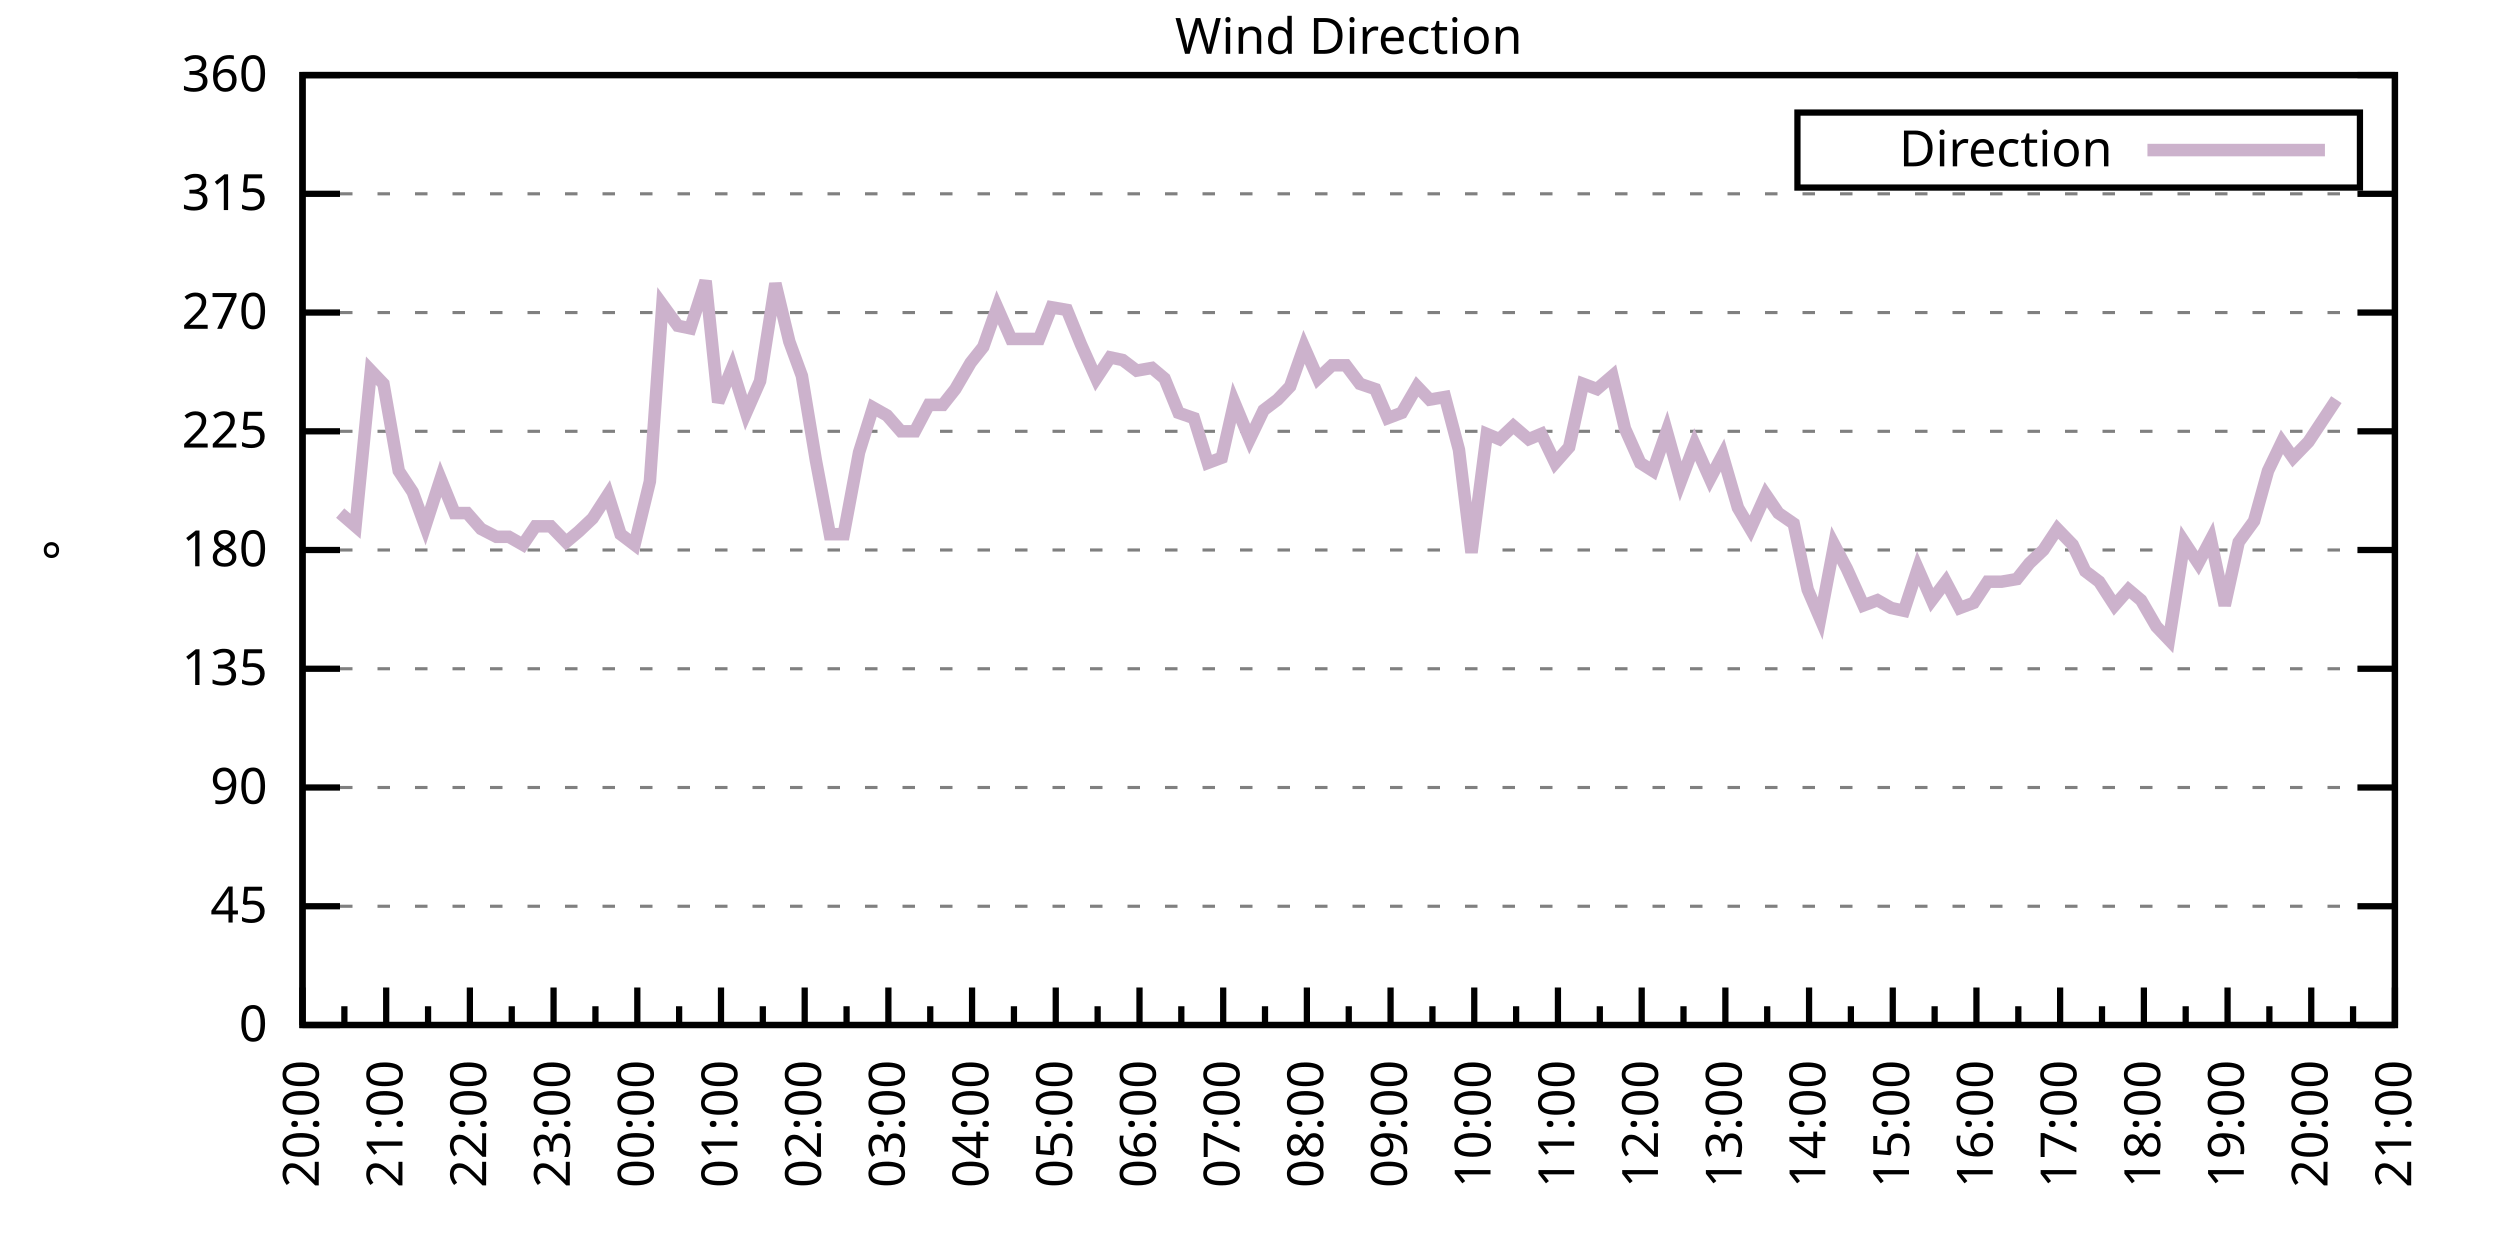
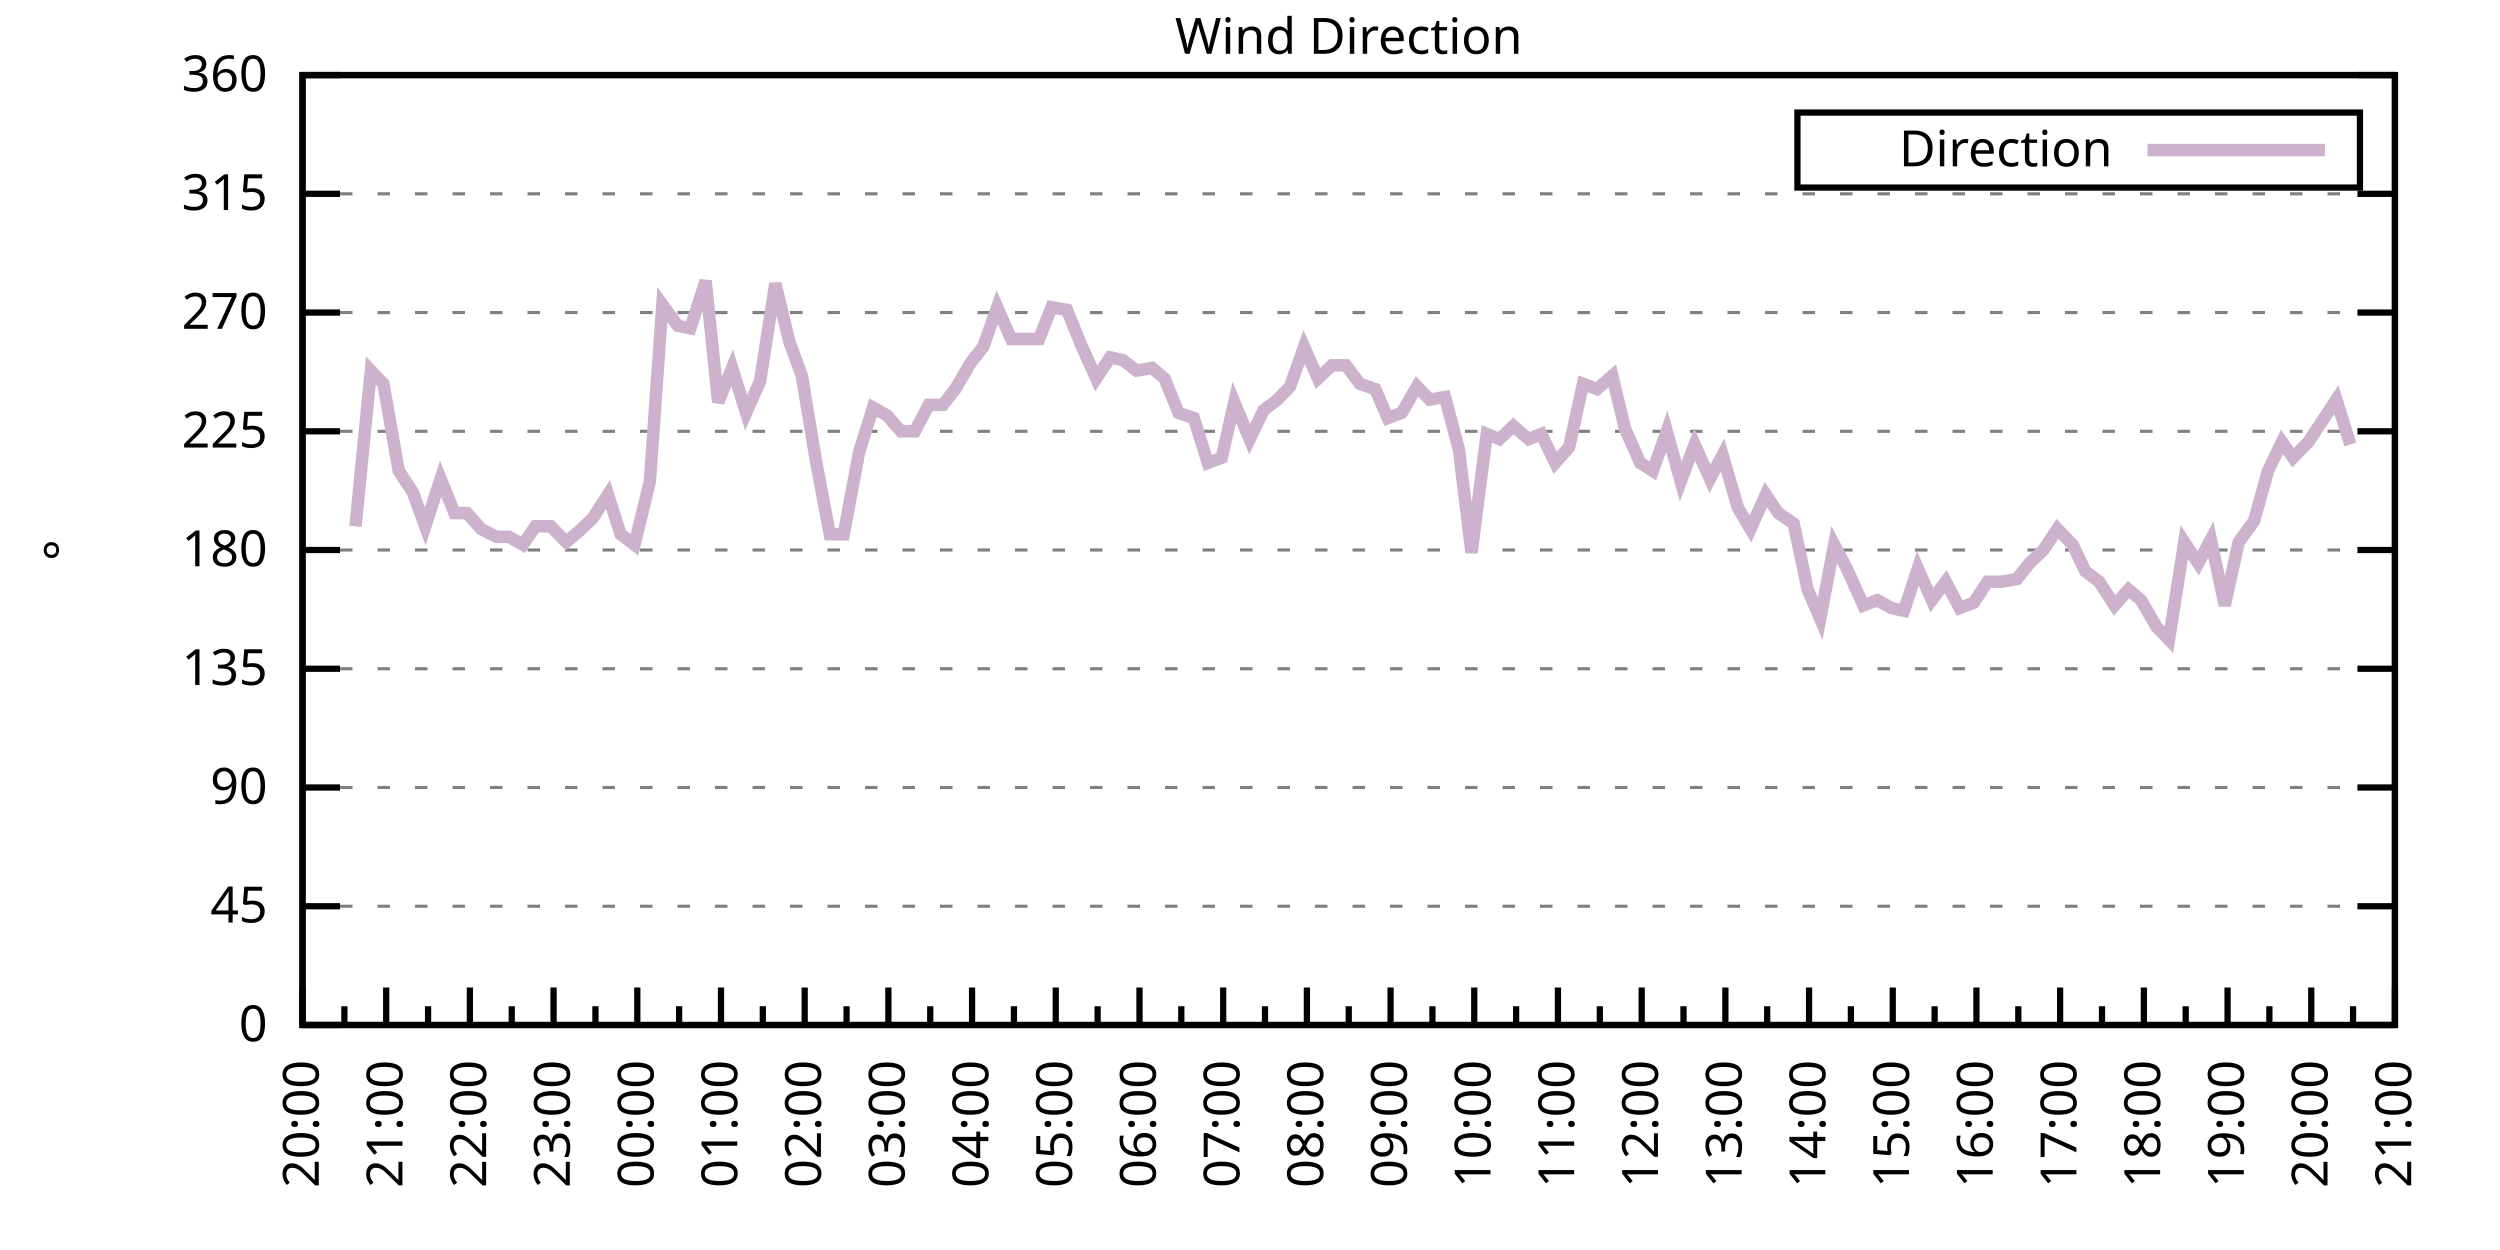
<svg xmlns="http://www.w3.org/2000/svg" xmlns:xlink="http://www.w3.org/1999/xlink" width="400" height="200" viewBox="0 0 400 200">
  <g id="gnuplot_canvas">
    <rect x="0" y="0" width="400" height="200" fill="none" />
    <defs>
      <circle id="gpDot" r="0.5" stroke-width="0.5" stroke="currentColor" />
      <path id="gpPt0" stroke-width="0.333" stroke="currentColor" d="M-1,0 h2 M0,-1 v2" />
      <path id="gpPt1" stroke-width="0.333" stroke="currentColor" d="M-1,-1 L1,1 M1,-1 L-1,1" />
      <path id="gpPt2" stroke-width="0.333" stroke="currentColor" d="M-1,0 L1,0 M0,-1 L0,1 M-1,-1 L1,1 M-1,1 L1,-1" />
      <rect id="gpPt3" stroke-width="0.333" stroke="currentColor" x="-1" y="-1" width="2" height="2" />
      <rect id="gpPt4" stroke-width="0.333" stroke="currentColor" fill="currentColor" x="-1" y="-1" width="2" height="2" />
      <circle id="gpPt5" stroke-width="0.333" stroke="currentColor" cx="0" cy="0" r="1" />
      <use xlink:href="#gpPt5" id="gpPt6" fill="currentColor" stroke="none" />
      <path id="gpPt7" stroke-width="0.333" stroke="currentColor" d="M0,-1.33 L-1.33,0.67 L1.33,0.67 z" />
      <use xlink:href="#gpPt7" id="gpPt8" fill="currentColor" stroke="none" />
      <use xlink:href="#gpPt7" id="gpPt9" stroke="currentColor" transform="rotate(180)" />
      <use xlink:href="#gpPt9" id="gpPt10" fill="currentColor" stroke="none" />
      <use xlink:href="#gpPt3" id="gpPt11" stroke="currentColor" transform="rotate(45)" />
      <use xlink:href="#gpPt11" id="gpPt12" fill="currentColor" stroke="none" />
      <path id="gpPt13" stroke-width="0.333" stroke="currentColor" d="M0,1.330 L1.265,0.411 L0.782,-1.067 L-0.782,-1.076 L-1.265,0.411 z" />
      <use xlink:href="#gpPt13" id="gpPt14" fill="currentColor" stroke="none" />
      <filter id="textbox" filterUnits="objectBoundingBox" x="0" y="0" height="1" width="1">
        <feFlood flood-color="white" flood-opacity="1" result="bgnd" />
        <feComposite in="SourceGraphic" in2="bgnd" operator="atop" />
      </filter>
      <filter id="greybox" filterUnits="objectBoundingBox" x="0" y="0" height="1" width="1">
        <feFlood flood-color="lightgrey" flood-opacity="1" result="grey" />
        <feComposite in="SourceGraphic" in2="grey" operator="atop" />
      </filter>
    </defs>
    <g fill="none" color="white" stroke="currentColor" stroke-width="1.00" stroke-linecap="butt" stroke-linejoin="miter">
</g>
    <g fill="none" color="black" stroke="currentColor" stroke-width="1.00" stroke-linecap="butt" stroke-linejoin="miter">
      <g stroke="none" shape-rendering="crispEdges">
        <polygon fill="rgb(255, 255, 255)" points="48.40,164.00 383.18,164.00 383.18,12.02 48.40,12.02 " />
      </g>
    </g>
    <g fill="none" color="black" stroke="currentColor" stroke-width="1.00" stroke-linecap="butt" stroke-linejoin="miter">
</g>
    <g fill="none" color="black" stroke="black" stroke-width="0.50" stroke-linecap="butt" stroke-linejoin="miter">
</g>
    <g fill="none" color="gray" stroke="currentColor" stroke-width="0.50" stroke-linecap="butt" stroke-linejoin="miter">
      <path stroke="gray" stroke-dasharray="2,4" class="gridline" d="M48.40,164.00 L383.19,164.00  " />
    </g>
    <g fill="none" color="gray" stroke="gray" stroke-width="1.00" stroke-linecap="butt" stroke-linejoin="miter">
</g>
    <g fill="none" color="black" stroke="currentColor" stroke-width="1.00" stroke-linecap="butt" stroke-linejoin="miter">
      <path stroke="black" d="M48.40,164.00 L54.40,164.00 M383.19,164.00 L377.19,164.00  " />
      <g transform="translate(42.80,166.60)" stroke="none" fill="black" font-family="Sans" font-size="8.00" text-anchor="end">
        <text>
          <tspan font-family="Sans"> 0</tspan>
        </text>
      </g>
    </g>
    <g fill="none" color="black" stroke="currentColor" stroke-width="1.00" stroke-linecap="butt" stroke-linejoin="miter">
</g>
    <g fill="none" color="black" stroke="black" stroke-width="0.50" stroke-linecap="butt" stroke-linejoin="miter">
</g>
    <g fill="none" color="gray" stroke="currentColor" stroke-width="0.50" stroke-linecap="butt" stroke-linejoin="miter">
      <path stroke="gray" stroke-dasharray="2,4" class="gridline" d="M48.40,145.00 L383.19,145.00  " />
    </g>
    <g fill="none" color="gray" stroke="gray" stroke-width="1.00" stroke-linecap="butt" stroke-linejoin="miter">
</g>
    <g fill="none" color="black" stroke="currentColor" stroke-width="1.00" stroke-linecap="butt" stroke-linejoin="miter">
      <path stroke="black" d="M48.40,145.00 L54.40,145.00 M383.19,145.00 L377.19,145.00  " />
      <g transform="translate(42.80,147.60)" stroke="none" fill="black" font-family="Sans" font-size="8.00" text-anchor="end">
        <text>
          <tspan font-family="Sans"> 45</tspan>
        </text>
      </g>
    </g>
    <g fill="none" color="black" stroke="currentColor" stroke-width="1.00" stroke-linecap="butt" stroke-linejoin="miter">
</g>
    <g fill="none" color="black" stroke="black" stroke-width="0.50" stroke-linecap="butt" stroke-linejoin="miter">
</g>
    <g fill="none" color="gray" stroke="currentColor" stroke-width="0.50" stroke-linecap="butt" stroke-linejoin="miter">
      <path stroke="gray" stroke-dasharray="2,4" class="gridline" d="M48.40,126.00 L383.19,126.00  " />
    </g>
    <g fill="none" color="gray" stroke="gray" stroke-width="1.00" stroke-linecap="butt" stroke-linejoin="miter">
</g>
    <g fill="none" color="black" stroke="currentColor" stroke-width="1.00" stroke-linecap="butt" stroke-linejoin="miter">
      <path stroke="black" d="M48.40,126.00 L54.40,126.00 M383.19,126.00 L377.19,126.00  " />
      <g transform="translate(42.80,128.60)" stroke="none" fill="black" font-family="Sans" font-size="8.00" text-anchor="end">
        <text>
          <tspan font-family="Sans"> 90</tspan>
        </text>
      </g>
    </g>
    <g fill="none" color="black" stroke="currentColor" stroke-width="1.00" stroke-linecap="butt" stroke-linejoin="miter">
</g>
    <g fill="none" color="black" stroke="black" stroke-width="0.50" stroke-linecap="butt" stroke-linejoin="miter">
</g>
    <g fill="none" color="gray" stroke="currentColor" stroke-width="0.50" stroke-linecap="butt" stroke-linejoin="miter">
      <path stroke="gray" stroke-dasharray="2,4" class="gridline" d="M48.40,107.00 L383.19,107.00  " />
    </g>
    <g fill="none" color="gray" stroke="gray" stroke-width="1.00" stroke-linecap="butt" stroke-linejoin="miter">
</g>
    <g fill="none" color="black" stroke="currentColor" stroke-width="1.00" stroke-linecap="butt" stroke-linejoin="miter">
      <path stroke="black" d="M48.40,107.00 L54.40,107.00 M383.19,107.00 L377.19,107.00  " />
      <g transform="translate(42.80,109.60)" stroke="none" fill="black" font-family="Sans" font-size="8.00" text-anchor="end">
        <text>
          <tspan font-family="Sans"> 135</tspan>
        </text>
      </g>
    </g>
    <g fill="none" color="black" stroke="currentColor" stroke-width="1.00" stroke-linecap="butt" stroke-linejoin="miter">
</g>
    <g fill="none" color="black" stroke="black" stroke-width="0.50" stroke-linecap="butt" stroke-linejoin="miter">
</g>
    <g fill="none" color="gray" stroke="currentColor" stroke-width="0.50" stroke-linecap="butt" stroke-linejoin="miter">
      <path stroke="gray" stroke-dasharray="2,4" class="gridline" d="M48.40,88.00 L383.19,88.00  " />
    </g>
    <g fill="none" color="gray" stroke="gray" stroke-width="1.00" stroke-linecap="butt" stroke-linejoin="miter">
</g>
    <g fill="none" color="black" stroke="currentColor" stroke-width="1.00" stroke-linecap="butt" stroke-linejoin="miter">
      <path stroke="black" d="M48.40,88.00 L54.40,88.00 M383.19,88.00 L377.19,88.00  " />
      <g transform="translate(42.80,90.60)" stroke="none" fill="black" font-family="Sans" font-size="8.00" text-anchor="end">
        <text>
          <tspan font-family="Sans"> 180</tspan>
        </text>
      </g>
    </g>
    <g fill="none" color="black" stroke="currentColor" stroke-width="1.00" stroke-linecap="butt" stroke-linejoin="miter">
</g>
    <g fill="none" color="black" stroke="black" stroke-width="0.50" stroke-linecap="butt" stroke-linejoin="miter">
</g>
    <g fill="none" color="gray" stroke="currentColor" stroke-width="0.50" stroke-linecap="butt" stroke-linejoin="miter">
      <path stroke="gray" stroke-dasharray="2,4" class="gridline" d="M48.40,69.01 L383.19,69.01  " />
    </g>
    <g fill="none" color="gray" stroke="gray" stroke-width="1.00" stroke-linecap="butt" stroke-linejoin="miter">
</g>
    <g fill="none" color="black" stroke="currentColor" stroke-width="1.00" stroke-linecap="butt" stroke-linejoin="miter">
      <path stroke="black" d="M48.40,69.01 L54.40,69.01 M383.19,69.01 L377.19,69.01  " />
      <g transform="translate(42.80,71.61)" stroke="none" fill="black" font-family="Sans" font-size="8.00" text-anchor="end">
        <text>
          <tspan font-family="Sans"> 225</tspan>
        </text>
      </g>
    </g>
    <g fill="none" color="black" stroke="currentColor" stroke-width="1.00" stroke-linecap="butt" stroke-linejoin="miter">
</g>
    <g fill="none" color="black" stroke="black" stroke-width="0.50" stroke-linecap="butt" stroke-linejoin="miter">
</g>
    <g fill="none" color="gray" stroke="currentColor" stroke-width="0.50" stroke-linecap="butt" stroke-linejoin="miter">
      <path stroke="gray" stroke-dasharray="2,4" class="gridline" d="M48.40,50.01 L383.19,50.01  " />
    </g>
    <g fill="none" color="gray" stroke="gray" stroke-width="1.00" stroke-linecap="butt" stroke-linejoin="miter">
</g>
    <g fill="none" color="black" stroke="currentColor" stroke-width="1.00" stroke-linecap="butt" stroke-linejoin="miter">
      <path stroke="black" d="M48.40,50.01 L54.40,50.01 M383.19,50.01 L377.19,50.01  " />
      <g transform="translate(42.80,52.61)" stroke="none" fill="black" font-family="Sans" font-size="8.00" text-anchor="end">
        <text>
          <tspan font-family="Sans"> 270</tspan>
        </text>
      </g>
    </g>
    <g fill="none" color="black" stroke="currentColor" stroke-width="1.00" stroke-linecap="butt" stroke-linejoin="miter">
</g>
    <g fill="none" color="black" stroke="black" stroke-width="0.50" stroke-linecap="butt" stroke-linejoin="miter">
</g>
    <g fill="none" color="gray" stroke="currentColor" stroke-width="0.50" stroke-linecap="butt" stroke-linejoin="miter">
      <path stroke="gray" stroke-dasharray="2,4" class="gridline" d="M48.40,31.01 L383.19,31.01  " />
    </g>
    <g fill="none" color="gray" stroke="gray" stroke-width="1.00" stroke-linecap="butt" stroke-linejoin="miter">
</g>
    <g fill="none" color="black" stroke="currentColor" stroke-width="1.00" stroke-linecap="butt" stroke-linejoin="miter">
      <path stroke="black" d="M48.40,31.01 L54.40,31.01 M383.19,31.01 L377.19,31.01  " />
      <g transform="translate(42.80,33.61)" stroke="none" fill="black" font-family="Sans" font-size="8.00" text-anchor="end">
        <text>
          <tspan font-family="Sans"> 315</tspan>
        </text>
      </g>
    </g>
    <g fill="none" color="black" stroke="currentColor" stroke-width="1.00" stroke-linecap="butt" stroke-linejoin="miter">
</g>
    <g fill="none" color="black" stroke="black" stroke-width="0.50" stroke-linecap="butt" stroke-linejoin="miter">
</g>
    <g fill="none" color="gray" stroke="currentColor" stroke-width="0.50" stroke-linecap="butt" stroke-linejoin="miter">
      <path stroke="gray" stroke-dasharray="2,4" class="gridline" d="M48.40,12.01 L383.19,12.01  " />
    </g>
    <g fill="none" color="gray" stroke="gray" stroke-width="1.00" stroke-linecap="butt" stroke-linejoin="miter">
</g>
    <g fill="none" color="black" stroke="currentColor" stroke-width="1.00" stroke-linecap="butt" stroke-linejoin="miter">
      <path stroke="black" d="M48.40,12.01 L54.40,12.01 M383.19,12.01 L377.19,12.01  " />
      <g transform="translate(42.80,14.61)" stroke="none" fill="black" font-family="Sans" font-size="8.00" text-anchor="end">
        <text>
          <tspan font-family="Sans"> 360</tspan>
        </text>
      </g>
    </g>
    <g fill="none" color="black" stroke="currentColor" stroke-width="1.00" stroke-linecap="butt" stroke-linejoin="miter">
      <path stroke="black" d="M48.40,164.00 L48.40,158.00  " />
      <g transform="translate(51.00,169.60) rotate(270)" stroke="none" fill="black" font-family="Sans" font-size="8.00" text-anchor="end">
        <text>
          <tspan font-family="Sans">20:00</tspan>
        </text>
      </g>
    </g>
    <g fill="none" color="black" stroke="currentColor" stroke-width="1.00" stroke-linecap="butt" stroke-linejoin="miter">
      <path stroke="black" d="M55.10,164.00 L55.10,161.00 M61.79,164.00 L61.79,158.00  " />
      <g transform="translate(64.39,169.60) rotate(270)" stroke="none" fill="black" font-family="Sans" font-size="8.00" text-anchor="end">
        <text>
          <tspan font-family="Sans">21:00</tspan>
        </text>
      </g>
    </g>
    <g fill="none" color="black" stroke="currentColor" stroke-width="1.00" stroke-linecap="butt" stroke-linejoin="miter">
      <path stroke="black" d="M68.49,164.00 L68.49,161.00 M75.18,164.00 L75.18,158.00  " />
      <g transform="translate(77.78,169.60) rotate(270)" stroke="none" fill="black" font-family="Sans" font-size="8.00" text-anchor="end">
        <text>
          <tspan font-family="Sans">22:00</tspan>
        </text>
      </g>
    </g>
    <g fill="none" color="black" stroke="currentColor" stroke-width="1.00" stroke-linecap="butt" stroke-linejoin="miter">
      <path stroke="black" d="M81.88,164.00 L81.88,161.00 M88.57,164.00 L88.57,158.00  " />
      <g transform="translate(91.17,169.60) rotate(270)" stroke="none" fill="black" font-family="Sans" font-size="8.00" text-anchor="end">
        <text>
          <tspan font-family="Sans">23:00</tspan>
        </text>
      </g>
    </g>
    <g fill="none" color="black" stroke="currentColor" stroke-width="1.00" stroke-linecap="butt" stroke-linejoin="miter">
      <path stroke="black" d="M95.27,164.00 L95.27,161.00 M101.97,164.00 L101.97,158.00  " />
      <g transform="translate(104.57,169.60) rotate(270)" stroke="none" fill="black" font-family="Sans" font-size="8.00" text-anchor="end">
        <text>
          <tspan font-family="Sans">00:00</tspan>
        </text>
      </g>
    </g>
    <g fill="none" color="black" stroke="currentColor" stroke-width="1.00" stroke-linecap="butt" stroke-linejoin="miter">
      <path stroke="black" d="M108.66,164.00 L108.66,161.00 M115.36,164.00 L115.36,158.00  " />
      <g transform="translate(117.96,169.60) rotate(270)" stroke="none" fill="black" font-family="Sans" font-size="8.00" text-anchor="end">
        <text>
          <tspan font-family="Sans">01:00</tspan>
        </text>
      </g>
    </g>
    <g fill="none" color="black" stroke="currentColor" stroke-width="1.00" stroke-linecap="butt" stroke-linejoin="miter">
      <path stroke="black" d="M122.05,164.00 L122.05,161.00 M128.75,164.00 L128.75,158.00  " />
      <g transform="translate(131.35,169.60) rotate(270)" stroke="none" fill="black" font-family="Sans" font-size="8.00" text-anchor="end">
        <text>
          <tspan font-family="Sans">02:00</tspan>
        </text>
      </g>
    </g>
    <g fill="none" color="black" stroke="currentColor" stroke-width="1.00" stroke-linecap="butt" stroke-linejoin="miter">
      <path stroke="black" d="M135.45,164.00 L135.45,161.00 M142.14,164.00 L142.14,158.00  " />
      <g transform="translate(144.74,169.60) rotate(270)" stroke="none" fill="black" font-family="Sans" font-size="8.00" text-anchor="end">
        <text>
          <tspan font-family="Sans">03:00</tspan>
        </text>
      </g>
    </g>
    <g fill="none" color="black" stroke="currentColor" stroke-width="1.00" stroke-linecap="butt" stroke-linejoin="miter">
      <path stroke="black" d="M148.84,164.00 L148.84,161.00 M155.53,164.00 L155.53,158.00  " />
      <g transform="translate(158.13,169.60) rotate(270)" stroke="none" fill="black" font-family="Sans" font-size="8.00" text-anchor="end">
        <text>
          <tspan font-family="Sans">04:00</tspan>
        </text>
      </g>
    </g>
    <g fill="none" color="black" stroke="currentColor" stroke-width="1.00" stroke-linecap="butt" stroke-linejoin="miter">
      <path stroke="black" d="M162.23,164.00 L162.23,161.00 M168.92,164.00 L168.92,158.00  " />
      <g transform="translate(171.52,169.60) rotate(270)" stroke="none" fill="black" font-family="Sans" font-size="8.00" text-anchor="end">
        <text>
          <tspan font-family="Sans">05:00</tspan>
        </text>
      </g>
    </g>
    <g fill="none" color="black" stroke="currentColor" stroke-width="1.00" stroke-linecap="butt" stroke-linejoin="miter">
      <path stroke="black" d="M175.62,164.00 L175.62,161.00 M182.32,164.00 L182.32,158.00  " />
      <g transform="translate(184.92,169.60) rotate(270)" stroke="none" fill="black" font-family="Sans" font-size="8.00" text-anchor="end">
        <text>
          <tspan font-family="Sans">06:00</tspan>
        </text>
      </g>
    </g>
    <g fill="none" color="black" stroke="currentColor" stroke-width="1.00" stroke-linecap="butt" stroke-linejoin="miter">
      <path stroke="black" d="M189.01,164.00 L189.01,161.00 M195.71,164.00 L195.71,158.00  " />
      <g transform="translate(198.31,169.60) rotate(270)" stroke="none" fill="black" font-family="Sans" font-size="8.00" text-anchor="end">
        <text>
          <tspan font-family="Sans">07:00</tspan>
        </text>
      </g>
    </g>
    <g fill="none" color="black" stroke="currentColor" stroke-width="1.00" stroke-linecap="butt" stroke-linejoin="miter">
      <path stroke="black" d="M202.40,164.00 L202.40,161.00 M209.10,164.00 L209.10,158.00  " />
      <g transform="translate(211.70,169.60) rotate(270)" stroke="none" fill="black" font-family="Sans" font-size="8.00" text-anchor="end">
        <text>
          <tspan font-family="Sans">08:00</tspan>
        </text>
      </g>
    </g>
    <g fill="none" color="black" stroke="currentColor" stroke-width="1.00" stroke-linecap="butt" stroke-linejoin="miter">
      <path stroke="black" d="M215.80,164.00 L215.80,161.00 M222.49,164.00 L222.49,158.00  " />
      <g transform="translate(225.09,169.60) rotate(270)" stroke="none" fill="black" font-family="Sans" font-size="8.00" text-anchor="end">
        <text>
          <tspan font-family="Sans">09:00</tspan>
        </text>
      </g>
    </g>
    <g fill="none" color="black" stroke="currentColor" stroke-width="1.00" stroke-linecap="butt" stroke-linejoin="miter">
      <path stroke="black" d="M229.19,164.00 L229.19,161.00 M235.88,164.00 L235.88,158.00  " />
      <g transform="translate(238.48,169.60) rotate(270)" stroke="none" fill="black" font-family="Sans" font-size="8.00" text-anchor="end">
        <text>
          <tspan font-family="Sans">10:00</tspan>
        </text>
      </g>
    </g>
    <g fill="none" color="black" stroke="currentColor" stroke-width="1.00" stroke-linecap="butt" stroke-linejoin="miter">
      <path stroke="black" d="M242.58,164.00 L242.58,161.00 M249.27,164.00 L249.27,158.00  " />
      <g transform="translate(251.87,169.60) rotate(270)" stroke="none" fill="black" font-family="Sans" font-size="8.00" text-anchor="end">
        <text>
          <tspan font-family="Sans">11:00</tspan>
        </text>
      </g>
    </g>
    <g fill="none" color="black" stroke="currentColor" stroke-width="1.00" stroke-linecap="butt" stroke-linejoin="miter">
      <path stroke="black" d="M255.97,164.00 L255.97,161.00 M262.67,164.00 L262.67,158.00  " />
      <g transform="translate(265.27,169.60) rotate(270)" stroke="none" fill="black" font-family="Sans" font-size="8.00" text-anchor="end">
        <text>
          <tspan font-family="Sans">12:00</tspan>
        </text>
      </g>
    </g>
    <g fill="none" color="black" stroke="currentColor" stroke-width="1.00" stroke-linecap="butt" stroke-linejoin="miter">
      <path stroke="black" d="M269.36,164.00 L269.36,161.00 M276.06,164.00 L276.06,158.00  " />
      <g transform="translate(278.66,169.60) rotate(270)" stroke="none" fill="black" font-family="Sans" font-size="8.00" text-anchor="end">
        <text>
          <tspan font-family="Sans">13:00</tspan>
        </text>
      </g>
    </g>
    <g fill="none" color="black" stroke="currentColor" stroke-width="1.00" stroke-linecap="butt" stroke-linejoin="miter">
      <path stroke="black" d="M282.75,164.00 L282.75,161.00 M289.45,164.00 L289.45,158.00  " />
      <g transform="translate(292.05,169.60) rotate(270)" stroke="none" fill="black" font-family="Sans" font-size="8.00" text-anchor="end">
        <text>
          <tspan font-family="Sans">14:00</tspan>
        </text>
      </g>
    </g>
    <g fill="none" color="black" stroke="currentColor" stroke-width="1.00" stroke-linecap="butt" stroke-linejoin="miter">
      <path stroke="black" d="M296.14,164.00 L296.14,161.00 M302.84,164.00 L302.84,158.00  " />
      <g transform="translate(305.44,169.60) rotate(270)" stroke="none" fill="black" font-family="Sans" font-size="8.00" text-anchor="end">
        <text>
          <tspan font-family="Sans">15:00</tspan>
        </text>
      </g>
    </g>
    <g fill="none" color="black" stroke="currentColor" stroke-width="1.00" stroke-linecap="butt" stroke-linejoin="miter">
      <path stroke="black" d="M309.54,164.00 L309.54,161.00 M316.23,164.00 L316.23,158.00  " />
      <g transform="translate(318.83,169.60) rotate(270)" stroke="none" fill="black" font-family="Sans" font-size="8.00" text-anchor="end">
        <text>
          <tspan font-family="Sans">16:00</tspan>
        </text>
      </g>
    </g>
    <g fill="none" color="black" stroke="currentColor" stroke-width="1.00" stroke-linecap="butt" stroke-linejoin="miter">
      <path stroke="black" d="M322.93,164.00 L322.93,161.00 M329.62,164.00 L329.62,158.00  " />
      <g transform="translate(332.22,169.60) rotate(270)" stroke="none" fill="black" font-family="Sans" font-size="8.00" text-anchor="end">
        <text>
          <tspan font-family="Sans">17:00</tspan>
        </text>
      </g>
    </g>
    <g fill="none" color="black" stroke="currentColor" stroke-width="1.00" stroke-linecap="butt" stroke-linejoin="miter">
      <path stroke="black" d="M336.32,164.00 L336.32,161.00 M343.02,164.00 L343.02,158.00  " />
      <g transform="translate(345.62,169.60) rotate(270)" stroke="none" fill="black" font-family="Sans" font-size="8.00" text-anchor="end">
        <text>
          <tspan font-family="Sans">18:00</tspan>
        </text>
      </g>
    </g>
    <g fill="none" color="black" stroke="currentColor" stroke-width="1.00" stroke-linecap="butt" stroke-linejoin="miter">
      <path stroke="black" d="M349.71,164.00 L349.71,161.00 M356.41,164.00 L356.41,158.00  " />
      <g transform="translate(359.01,169.60) rotate(270)" stroke="none" fill="black" font-family="Sans" font-size="8.00" text-anchor="end">
        <text>
          <tspan font-family="Sans">19:00</tspan>
        </text>
      </g>
    </g>
    <g fill="none" color="black" stroke="currentColor" stroke-width="1.00" stroke-linecap="butt" stroke-linejoin="miter">
      <path stroke="black" d="M363.10,164.00 L363.10,161.00 M369.80,164.00 L369.80,158.00  " />
      <g transform="translate(372.40,169.60) rotate(270)" stroke="none" fill="black" font-family="Sans" font-size="8.00" text-anchor="end">
        <text>
          <tspan font-family="Sans">20:00</tspan>
        </text>
      </g>
    </g>
    <g fill="none" color="black" stroke="currentColor" stroke-width="1.00" stroke-linecap="butt" stroke-linejoin="miter">
      <path stroke="black" d="M376.49,164.00 L376.49,161.00 M383.19,164.00 L383.19,158.00  " />
      <g transform="translate(385.79,169.60) rotate(270)" stroke="none" fill="black" font-family="Sans" font-size="8.00" text-anchor="end">
        <text>
          <tspan font-family="Sans">21:00</tspan>
        </text>
      </g>
    </g>
    <g fill="none" color="black" stroke="currentColor" stroke-width="1.00" stroke-linecap="butt" stroke-linejoin="miter">
</g>
    <g fill="none" color="black" stroke="currentColor" stroke-width="1.00" stroke-linecap="butt" stroke-linejoin="miter">
      <path stroke="black" d="M48.40,12.01 L48.40,164.00 L383.19,164.00 L383.19,12.01 L48.40,12.01 Z  " />
    </g>
    <g fill="none" color="black" stroke="currentColor" stroke-width="1.00" stroke-linecap="butt" stroke-linejoin="miter">
      <g transform="translate(12.80,88.01) rotate(270)" stroke="none" fill="black" font-family="Sans" font-size="8.00" text-anchor="middle">
        <text>
          <tspan font-family="Sans">°</tspan>
        </text>
      </g>
    </g>
    <g fill="none" color="black" stroke="currentColor" stroke-width="1.00" stroke-linecap="butt" stroke-linejoin="miter">
</g>
    <g fill="none" color="black" stroke="currentColor" stroke-width="1.00" stroke-linecap="butt" stroke-linejoin="miter">
      <path stroke="black" d="M287.59,30.01 L287.59,18.01 L377.59,18.01 L377.59,30.01 L287.59,30.01 Z  " />
    </g>
    <g id="Wind_direction_plot_1">
      <g fill="none" color="white" stroke="black" stroke-width="2.00" stroke-linecap="butt" stroke-linejoin="miter">
</g>
      <g fill="none" color="black" stroke="currentColor" stroke-width="2.00" stroke-linecap="butt" stroke-linejoin="miter">
        <g transform="translate(337.99,26.61)" stroke="none" fill="black" font-family="Sans" font-size="8.00" text-anchor="end">
          <text>
            <tspan font-family="Sans">Direction</tspan>
          </text>
        </g>
      </g>
      <g fill="none" color="black" stroke="currentColor" stroke-width="2.00" stroke-linecap="butt" stroke-linejoin="miter">
-         <path stroke="rgb(204, 178, 204)" d="M343.59,24.01 L371.99,24.01 M54.43,82.09 L56.88,84.21 L59.34,59.30 L61.35,61.41 L63.80,75.34 L66.03,78.72   L68.04,84.21 L70.50,76.61 L72.73,82.09 L74.74,82.09 L76.97,84.63 L79.42,85.89 L81.43,85.89 L83.66,87.16   L85.67,84.21 L88.13,84.21 L90.58,86.74 L92.59,85.05 L94.82,82.94 L97.28,79.14 L99.29,85.47 L101.52,87.16   L103.98,77.03 L105.98,48.74 L108.44,52.12 L110.45,52.54 L112.90,44.94 L114.91,64.36 L117.14,58.87 L119.38,66.05   L121.61,60.98 L124.06,45.36 L126.29,54.65 L128.30,60.14 L130.54,73.65 L132.77,85.47 L135.00,85.47 L137.45,72.38   L139.69,65.21 L141.92,66.47 L144.15,69.01 L146.38,69.01 L148.61,64.78 L150.85,64.78 L152.85,62.25 L155.31,58.03   L157.32,55.50 L159.55,49.16 L161.78,54.23 L164.24,54.23 L166.25,54.23 L168.25,49.16 L170.71,49.59 L172.94,55.07   L175.40,60.56 L177.63,57.18 L179.64,57.61 L181.87,59.30 L184.32,58.87 L186.33,60.56 L188.57,66.05 L191.02,66.90   L193.25,74.07 L195.48,73.23 L197.49,64.36 L199.95,70.27 L202.18,65.63 L204.41,63.94 L206.42,61.83 L208.65,55.50   L210.88,60.56 L213.12,58.45 L215.35,58.45 L217.58,61.41 L220.04,62.25 L222.04,66.90 L224.28,66.05 L226.73,61.83   L228.74,63.94 L231.20,63.52 L233.43,71.96 L235.44,88.43 L237.89,69.43 L239.90,70.27 L242.13,68.16 L244.59,70.27   L246.60,69.43 L248.83,74.07 L251.06,71.54 L253.29,61.41 L255.52,62.25 L257.98,60.14 L259.99,68.58 L262.44,74.07   L264.45,75.34 L266.68,69.01 L268.92,77.03 L271.15,71.12 L273.60,76.61 L275.61,72.81 L278.07,81.25 L280.07,84.63   L282.53,79.14 L284.54,82.09 L286.99,83.78 L289.23,94.34 L291.23,98.98 L293.47,87.16 L295.48,90.96 L298.15,96.87   L300.39,96.03 L302.62,97.29 L304.63,97.72 L306.86,90.96 L309.09,96.03 L311.32,93.07 L313.55,97.29 L315.79,96.45   L318.02,93.07 L320.25,93.07 L322.70,92.65 L324.71,90.12 L326.95,88.00 L329.18,84.63 L331.63,87.16 L333.64,91.38   L335.87,93.07 L338.33,96.87 L340.56,94.34 L342.57,96.03 L345.02,100.25 L347.03,102.36 L349.49,86.74 L351.72,90.12   L353.73,86.32 L355.96,96.87 L358.19,86.74 L360.65,83.36 L362.88,75.34 L365.11,70.70 L366.90,73.23 L369.35,70.70   L373.82,63.94  " />
+         <path stroke="rgb(204, 178, 204)" d="M343.59,24.01 L371.99,24.01 M56.88,84.21 L59.34,59.30 L61.35,61.41 L63.80,75.34 L66.03,78.72 L68.04,84.21   L70.50,76.61 L72.73,82.09 L74.74,82.09 L76.97,84.63 L79.42,85.89 L81.43,85.89 L83.66,87.16 L85.67,84.21   L88.13,84.21 L90.58,86.74 L92.59,85.05 L94.82,82.94 L97.28,79.14 L99.29,85.47 L101.52,87.16 L103.98,77.03   L105.98,48.74 L108.44,52.12 L110.45,52.54 L112.90,44.94 L114.91,64.36 L117.14,58.87 L119.38,66.05 L121.61,60.98   L124.06,45.36 L126.29,54.65 L128.30,60.14 L130.54,73.65 L132.77,85.47 L135.00,85.47 L137.45,72.38 L139.69,65.21   L141.92,66.47 L144.15,69.01 L146.38,69.01 L148.61,64.78 L150.85,64.78 L152.85,62.25 L155.31,58.03 L157.32,55.50   L159.55,49.16 L161.78,54.23 L164.24,54.23 L166.25,54.23 L168.25,49.16 L170.71,49.59 L172.94,55.07 L175.40,60.56   L177.63,57.18 L179.64,57.61 L181.87,59.30 L184.32,58.87 L186.33,60.56 L188.57,66.05 L191.02,66.90 L193.25,74.07   L195.48,73.23 L197.49,64.36 L199.95,70.27 L202.18,65.63 L204.41,63.94 L206.42,61.83 L208.65,55.50 L210.88,60.56   L213.12,58.45 L215.35,58.45 L217.58,61.41 L220.04,62.25 L222.04,66.90 L224.28,66.05 L226.73,61.83 L228.74,63.94   L231.20,63.52 L233.43,71.96 L235.44,88.43 L237.89,69.43 L239.90,70.27 L242.13,68.16 L244.59,70.27 L246.60,69.43   L248.83,74.07 L251.06,71.54 L253.29,61.41 L255.52,62.25 L257.98,60.14 L259.99,68.58 L262.44,74.07 L264.45,75.34   L266.68,69.01 L268.92,77.03 L271.15,71.12 L273.60,76.61 L275.61,72.81 L278.07,81.25 L280.07,84.63 L282.53,79.14   L284.54,82.09 L286.99,83.78 L289.23,94.34 L291.23,98.98 L293.47,87.16 L295.48,90.96 L298.15,96.87 L300.39,96.03   L302.62,97.29 L304.63,97.72 L306.86,90.96 L309.09,96.03 L311.32,93.07 L313.55,97.29 L315.79,96.45 L318.02,93.07   L320.25,93.07 L322.70,92.65 L324.71,90.12 L326.95,88.00 L329.18,84.63 L331.63,87.16 L333.64,91.38 L335.87,93.07   L338.33,96.87 L340.56,94.34 L342.57,96.03 L345.02,100.25 L347.03,102.36 L349.49,86.74 L351.72,90.12 L353.73,86.32   L355.96,96.87 L358.19,86.74 L360.65,83.36 L362.88,75.34 L365.11,70.70 L366.90,73.23 L369.35,70.70 L373.82,63.94   L376.05,71.12  " />
      </g>
    </g>
    <g fill="none" color="black" stroke="currentColor" stroke-width="2.00" stroke-linecap="butt" stroke-linejoin="miter">
</g>
    <g fill="none" color="black" stroke="black" stroke-width="1.00" stroke-linecap="butt" stroke-linejoin="miter">
</g>
    <g fill="none" color="black" stroke="currentColor" stroke-width="1.00" stroke-linecap="butt" stroke-linejoin="miter">
      <path stroke="black" d="M48.40,12.01 L48.40,164.00 L383.19,164.00 L383.19,12.01 L48.40,12.01 Z  " />
    </g>
    <g fill="none" color="black" stroke="currentColor" stroke-width="1.00" stroke-linecap="butt" stroke-linejoin="miter">
      <g transform="translate(215.79,8.61)" stroke="none" fill="black" font-family="Sans" font-size="8.00" text-anchor="middle">
        <text>
          <tspan font-family="Sans">Wind Direction</tspan>
        </text>
      </g>
    </g>
    <g fill="none" color="black" stroke="currentColor" stroke-width="1.00" stroke-linecap="butt" stroke-linejoin="miter">
</g>
  </g>
</svg>
